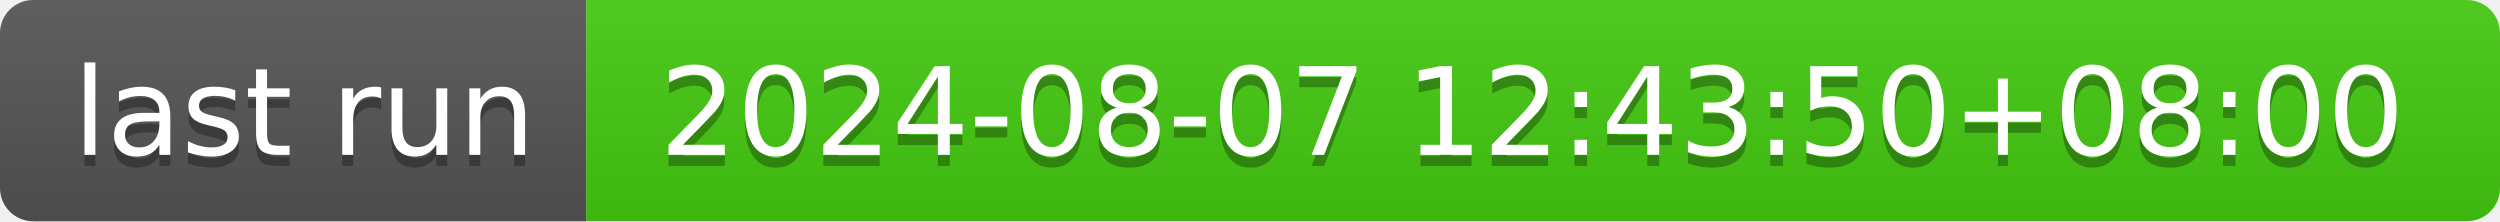
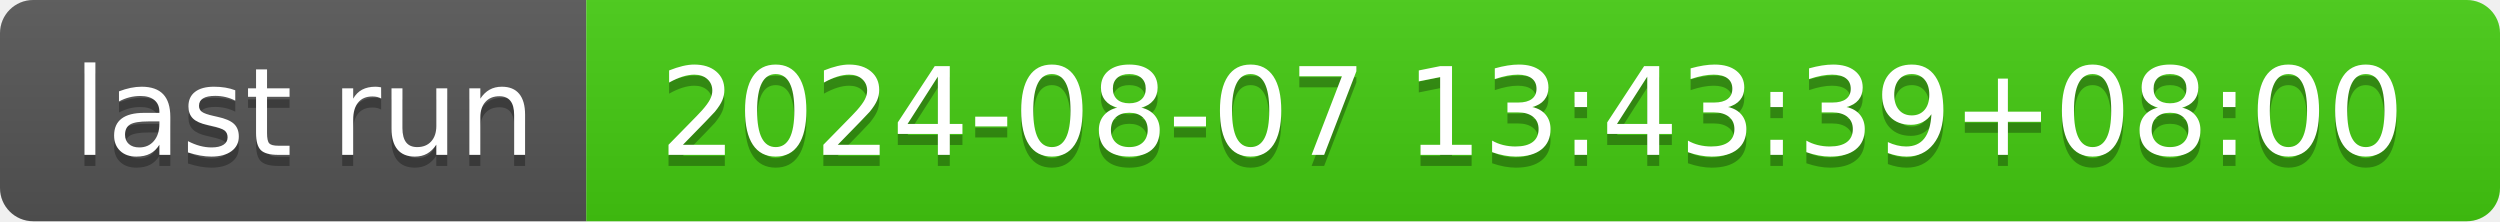
- <svg xmlns="http://www.w3.org/2000/svg" width="226" height="20" role="img" aria-label="last run: 2024-08-07 12:43:50+08:00">
+ <svg xmlns="http://www.w3.org/2000/svg" width="226" height="20" role="img" aria-label="last run: 2024-08-07 13:43:39+08:00">
  <linearGradient id="s" x2="0" y2="100%">
    <stop offset="0" stop-color="#bbb" stop-opacity=".1" />
    <stop offset="1" stop-opacity=".1" />
  </linearGradient>
  <clipPath id="r">
    <rect width="226" height="20" rx="3" fill="#fff" />
  </clipPath>
  <g clip-path="url(#r)">
    <rect width="53" height="20" fill="#555" />
    <rect x="53" width="173" height="20" fill="#4c1" />
    <rect width="226" height="20" fill="url(#s)" />
  </g>
  <g fill="#fff" text-anchor="middle" font-family="Verdana,Geneva,DejaVu Sans,sans-serif" text-rendering="geometricPrecision" font-size="110">
    <text aria-hidden="true" x="275" y="150" fill="#010101" fill-opacity=".3" transform="scale(.1)" textLength="430">last run</text>
    <text x="275" y="140" transform="scale(.1)" fill="#fff" textLength="430">last run</text>
-     <text aria-hidden="true" x="1385" y="150" fill="#010101" fill-opacity=".3" transform="scale(.1)" textLength="1630">2024-08-07 12:43:50+08:00</text>
-     <text x="1385" y="140" transform="scale(.1)" fill="#fff" textLength="1630">2024-08-07 12:43:50+08:00</text>
+     <text aria-hidden="true" x="1385" y="150" fill="#010101" fill-opacity=".3" transform="scale(.1)" textLength="1630">2024-08-07 13:43:39+08:00</text>
+     <text x="1385" y="140" transform="scale(.1)" fill="#fff" textLength="1630">2024-08-07 13:43:39+08:00</text>
  </g>
</svg>
